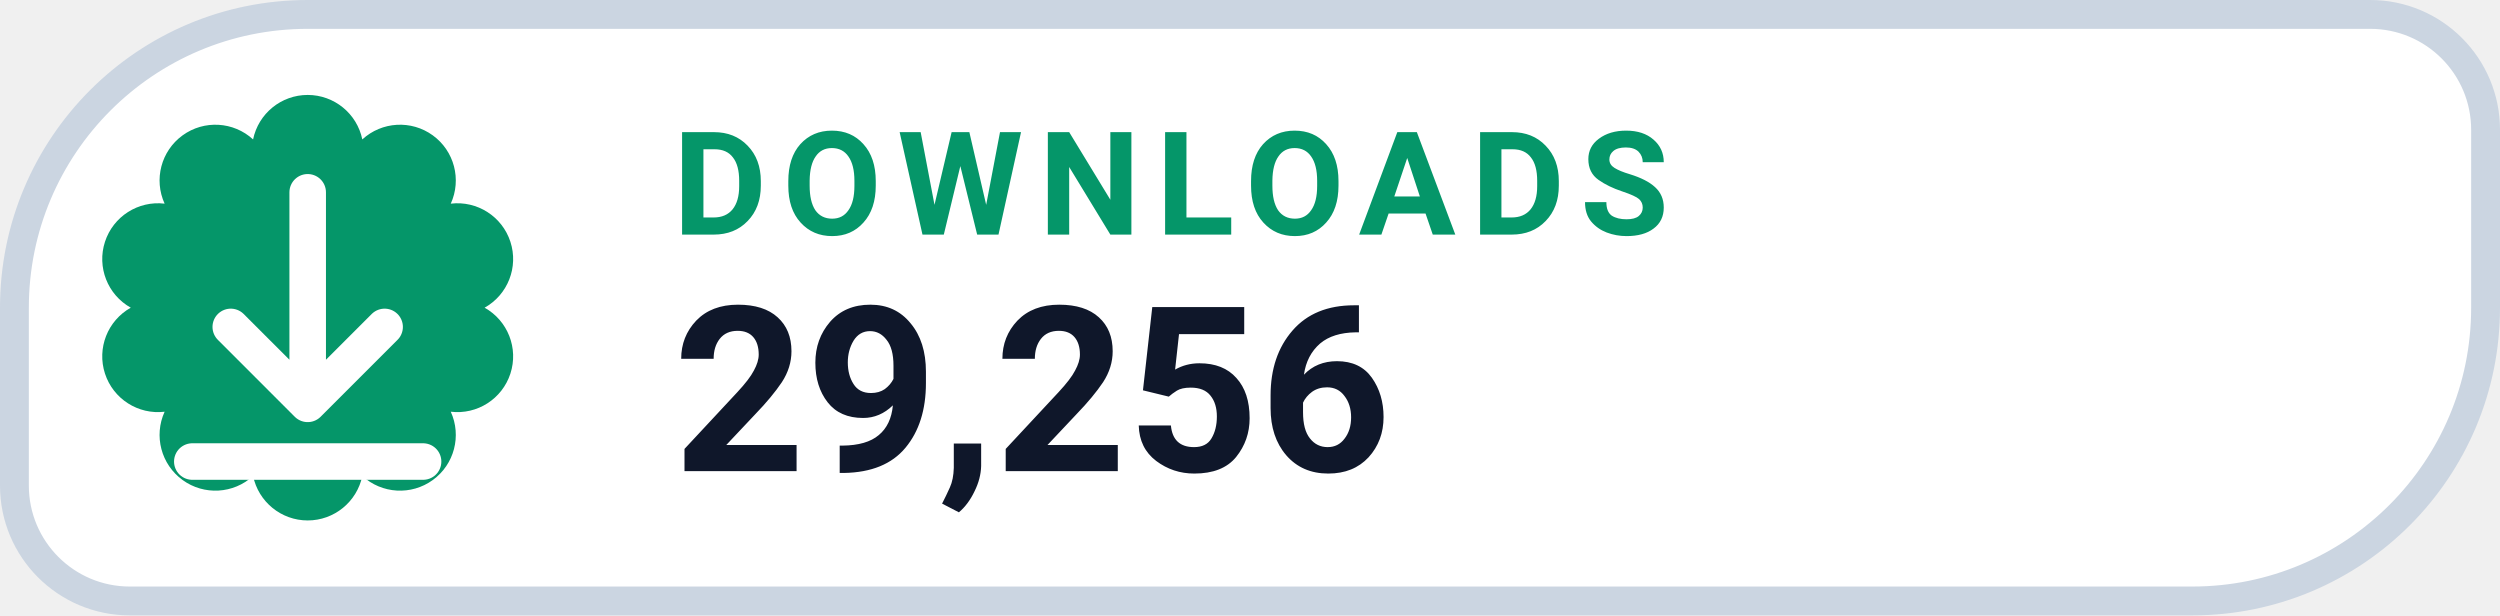
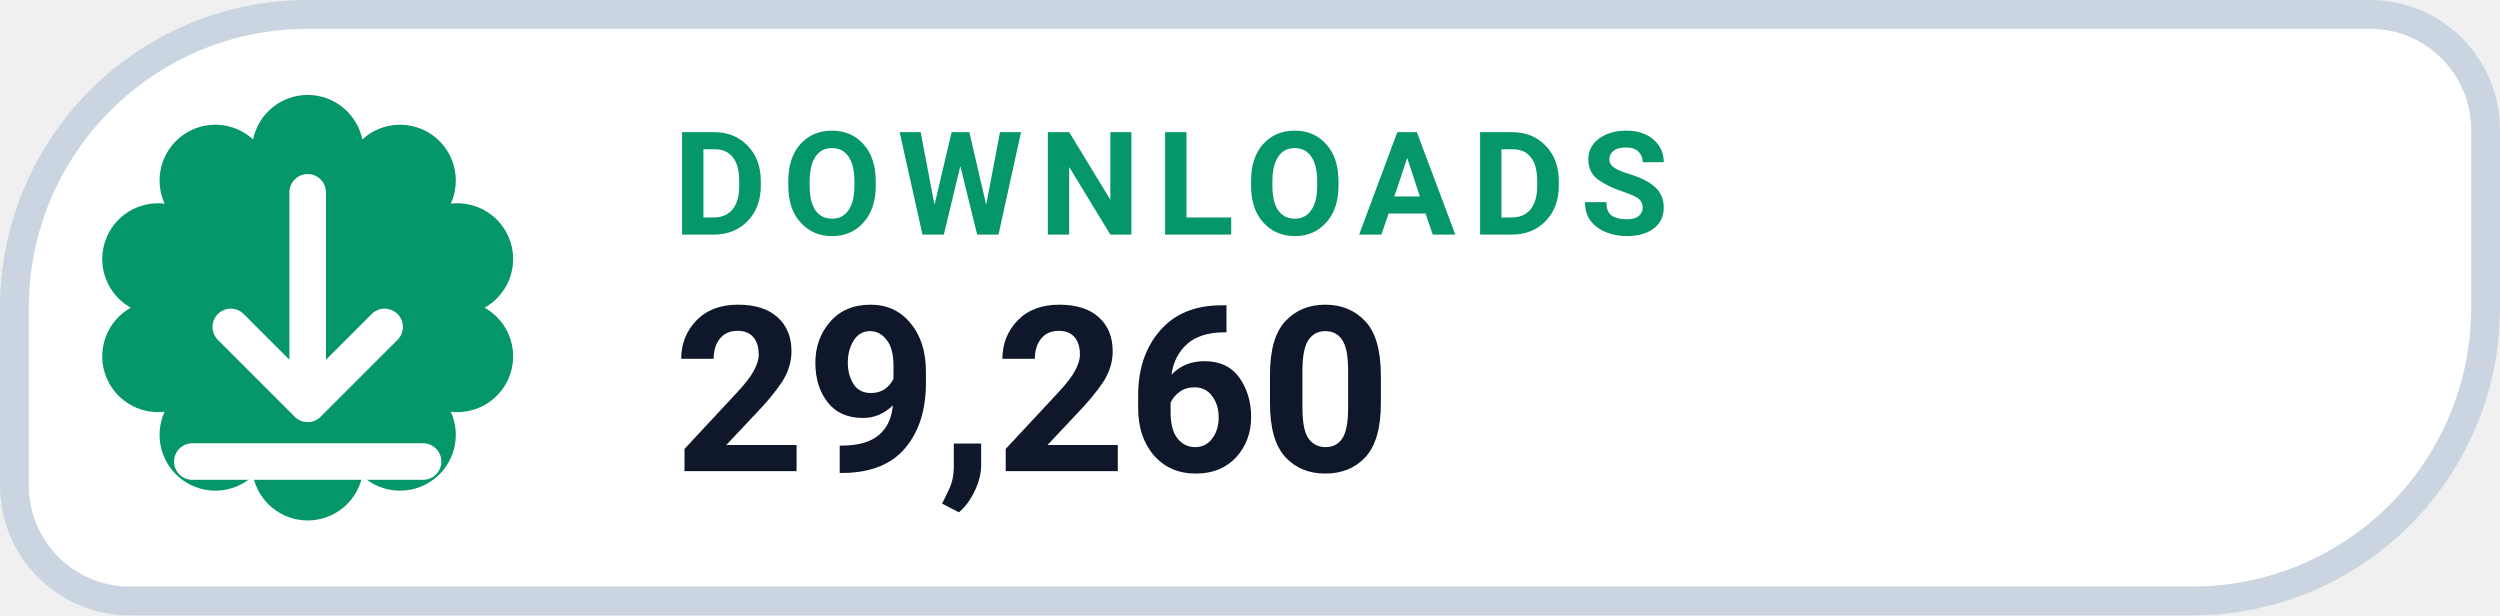
- <svg xmlns="http://www.w3.org/2000/svg" width="130" height="32" viewBox="0 0 130 32" role="img" aria-label="DOWNLOADS 29,256">
+ <svg xmlns="http://www.w3.org/2000/svg" width="130" height="32" viewBox="0 0 130 32" role="img" aria-label="DOWNLOADS 29,260">
  <path d="M 16.00 0.75 H 123.25 A 6.00 6.00 0 0 1 129.25 6.75 V 16.00 A 15.25 15.25 0 0 1 114.00 31.25 H 6.75 A 6.00 6.00 0 0 1 0.75 25.25 V 16.00 A 15.25 15.25 0 0 1 16.00 0.75 Z" fill="#FFFFFF" stroke="#CBD5E1" stroke-width="1.5" />
  <path d="M 13.16 7.25 A 2.90 2.90 0 0 1 18.84 7.25 A 2.90 2.90 0 0 1 23.44 10.59 A 2.90 2.90 0 0 1 25.20 16.00 A 2.90 2.90 0 0 1 23.44 21.41 A 2.90 2.90 0 0 1 18.84 24.75 A 2.90 2.90 0 0 1 13.16 24.75 A 2.90 2.90 0 0 1 8.56 21.41 A 2.90 2.90 0 0 1 6.80 16.00 A 2.90 2.90 0 0 1 8.56 10.59 A 2.90 2.90 0 0 1 13.16 7.25 Z" fill="#059669" />
  <g transform="translate(16 16)" style="color:#FFFFFF;">
    <path d="M0 -6 v11 m0 0 l4 -4 m-4 4 l-4 -4 M-6 8 h12" fill="none" stroke="currentColor" stroke-width="1.9" stroke-linecap="round" stroke-linejoin="round" />
  </g>
  <text x="35" y="12.2" fill="#059669" font-family="-apple-system,BlinkMacSystemFont,'Segoe UI',Roboto,Helvetica,Arial,sans-serif" font-size="7.5" font-weight="700" letter-spacing=".8">DOWNLOADS</text>
-   <text x="35" y="24.5" fill="#0F172A" font-family="-apple-system,BlinkMacSystemFont,'Segoe UI',Roboto,Helvetica,Arial,sans-serif" font-size="12" font-weight="750">29,256</text>
+   <text x="35" y="24.5" fill="#0F172A" font-family="-apple-system,BlinkMacSystemFont,'Segoe UI',Roboto,Helvetica,Arial,sans-serif" font-size="12" font-weight="750">29,260</text>
</svg>
